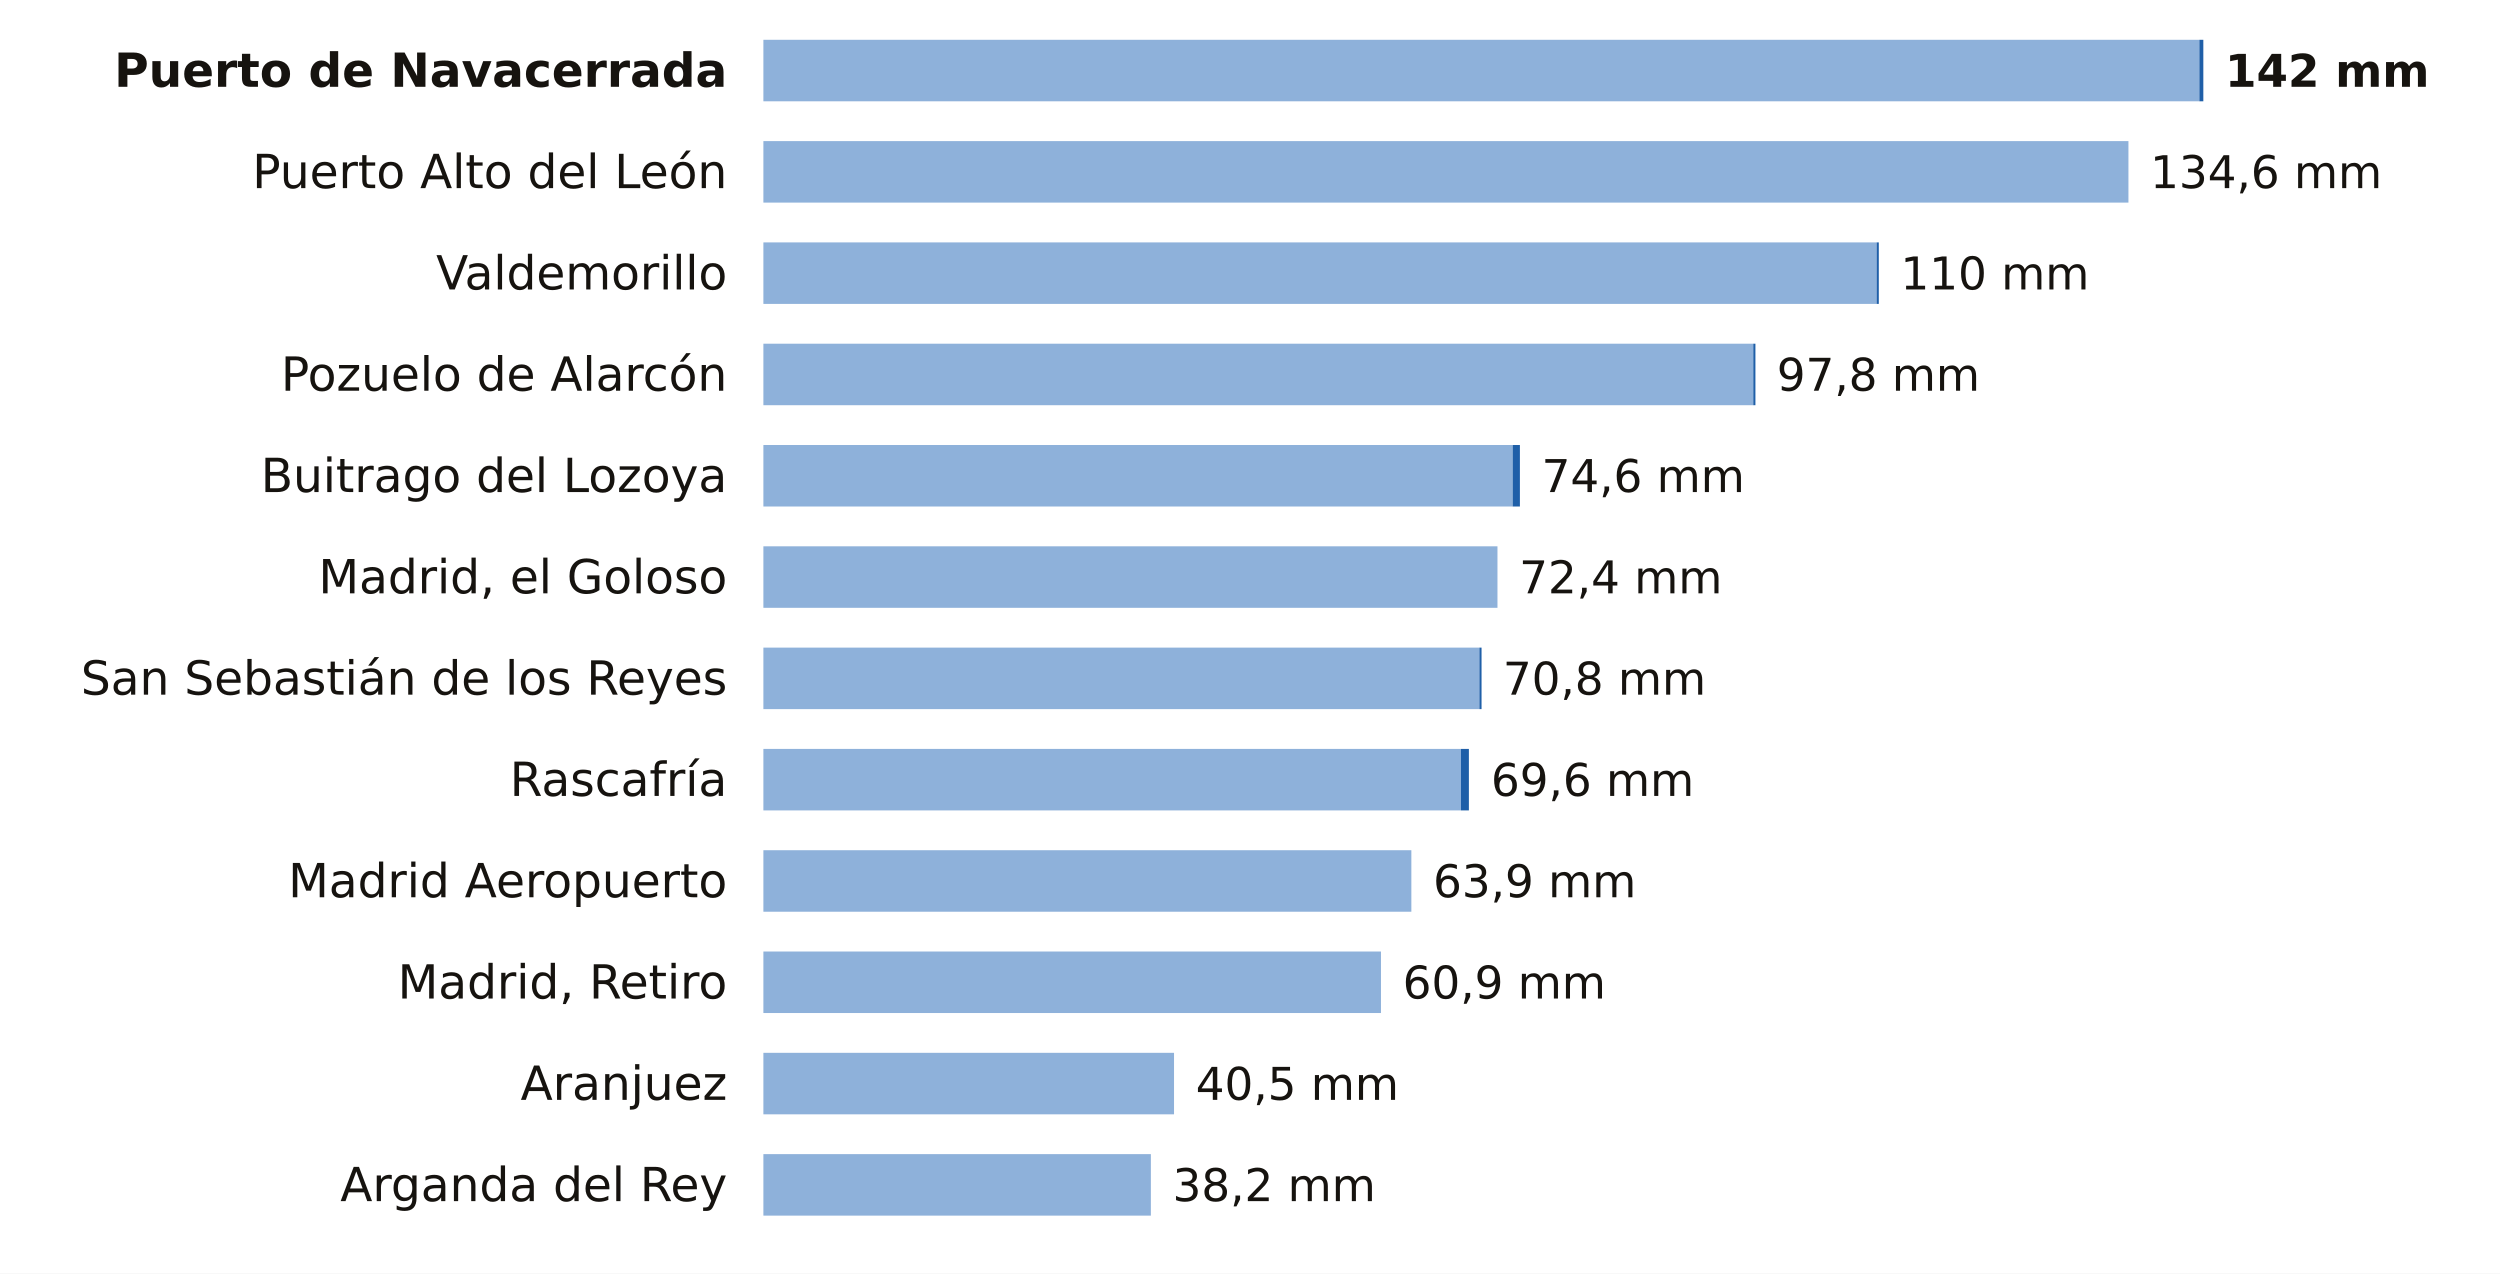
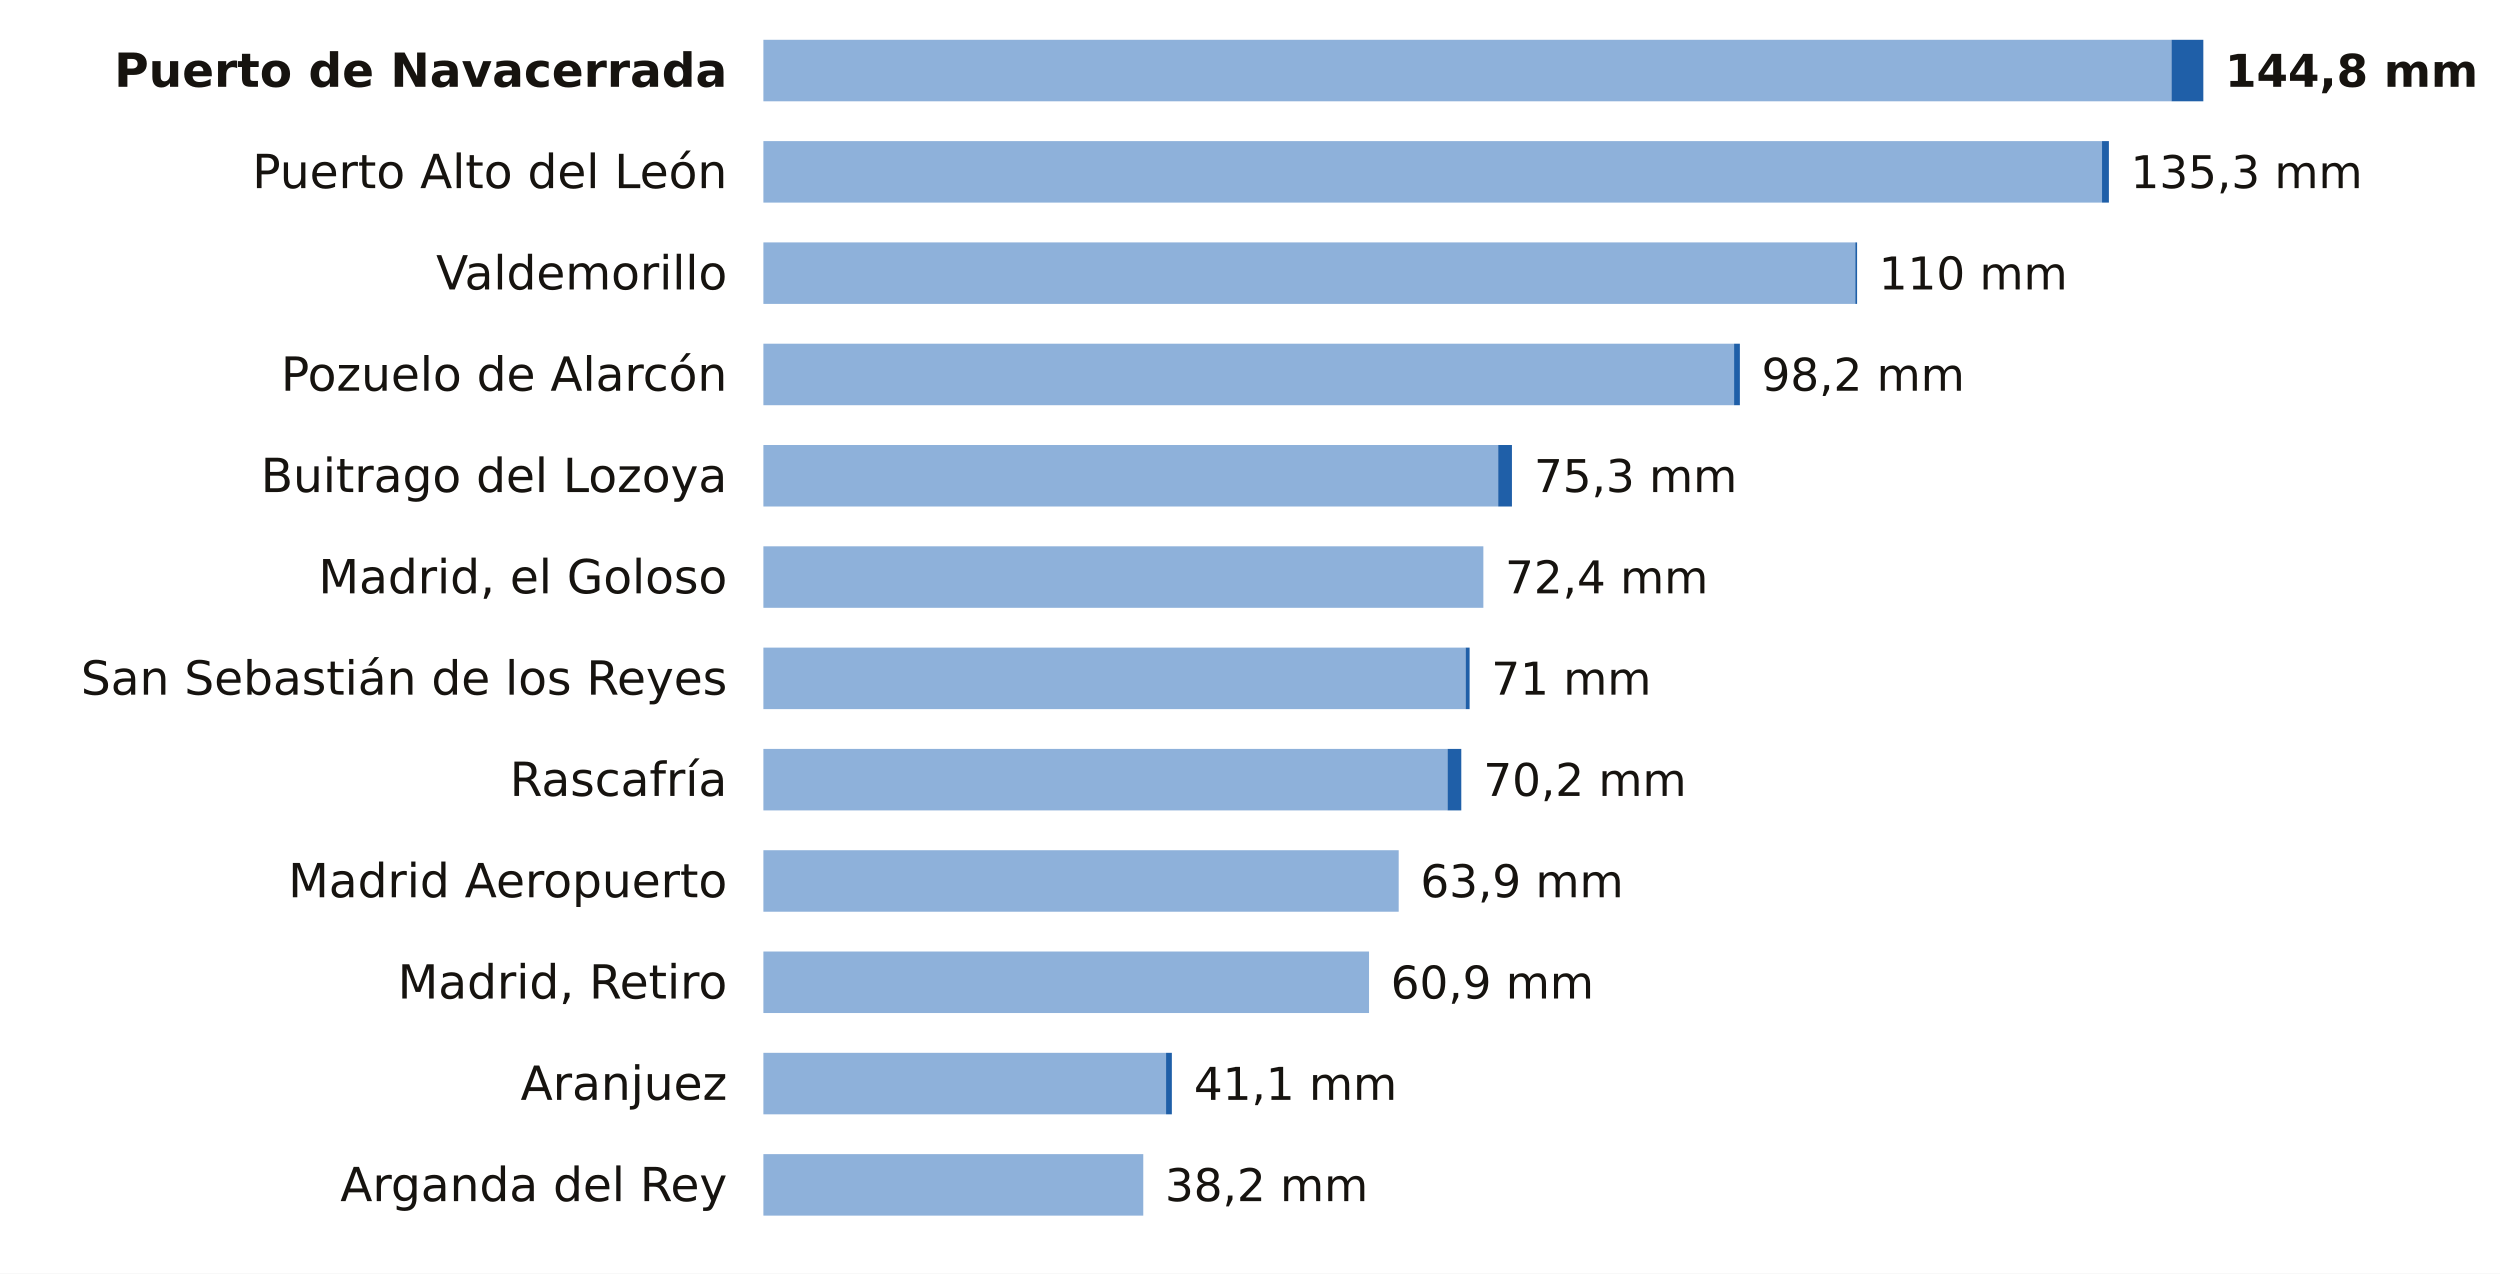
<svg xmlns="http://www.w3.org/2000/svg" viewBox="0 0 691 352" width="691" height="352" role="img" aria-label="La lluvia de los últimos 7 días en las estaciones de AEMET de Madrid">
  <rect width="691" height="352" fill="#FFFFFF" />
  <text x="201.0" y="24.0" font-size="13" fill="#16130F" text-anchor="end" font-weight="600" font-family="Public Sans, DejaVu Sans, Arial, sans-serif">Puerto de Navacerrada</text>
-   <rect x="211" y="11" width="396.9" height="17" fill="#8EB1DA" />
-   <rect x="607.9" y="11" width="1.1" height="17" fill="#1F5FA8" />
-   <text x="615.0" y="24.0" font-size="12.5" fill="#16130F" text-anchor="start" font-weight="700" font-family="Public Sans, DejaVu Sans, Arial, sans-serif">142 mm</text>
+   <rect x="211" y="11" width="389.2" height="17" fill="#8EB1DA" />
+   <rect x="600.2" y="11" width="8.8" height="17" fill="#1F5FA8" />
+   <text x="615.0" y="24.0" font-size="12.5" fill="#16130F" text-anchor="start" font-weight="700" font-family="Public Sans, DejaVu Sans, Arial, sans-serif">144,8 mm</text>
  <text x="201.0" y="52.0" font-size="13" fill="#16130F" text-anchor="end" font-weight="400" font-family="Public Sans, DejaVu Sans, Arial, sans-serif">Puerto Alto del León</text>
-   <rect x="211" y="39" width="377.3" height="17" fill="#8EB1DA" />
-   <text x="594.3" y="52.0" font-size="12.5" fill="#16130F" text-anchor="start" font-weight="500" font-family="Public Sans, DejaVu Sans, Arial, sans-serif">134,6 mm</text>
+   <rect x="211" y="39" width="370.0" height="17" fill="#8EB1DA" />
+   <rect x="581.0" y="39" width="1.9" height="17" fill="#1F5FA8" />
+   <text x="588.9" y="52.0" font-size="12.5" fill="#16130F" text-anchor="start" font-weight="500" font-family="Public Sans, DejaVu Sans, Arial, sans-serif">135,3 mm</text>
  <text x="201.0" y="80.0" font-size="13" fill="#16130F" text-anchor="end" font-weight="400" font-family="Public Sans, DejaVu Sans, Arial, sans-serif">Valdemorillo</text>
-   <rect x="211" y="67" width="307.7" height="17" fill="#8EB1DA" />
-   <rect x="518.7" y="67" width="0.6" height="17" fill="#1F5FA8" />
-   <text x="525.3" y="80.0" font-size="12.5" fill="#16130F" text-anchor="start" font-weight="500" font-family="Public Sans, DejaVu Sans, Arial, sans-serif">110 mm</text>
+   <rect x="211" y="67" width="301.8" height="17" fill="#8EB1DA" />
+   <rect x="512.8" y="67" width="0.5" height="17" fill="#1F5FA8" />
+   <text x="519.3" y="80.0" font-size="12.5" fill="#16130F" text-anchor="start" font-weight="500" font-family="Public Sans, DejaVu Sans, Arial, sans-serif">110 mm</text>
  <text x="201.0" y="108.0" font-size="13" fill="#16130F" text-anchor="end" font-weight="400" font-family="Public Sans, DejaVu Sans, Arial, sans-serif">Pozuelo de Alarcón</text>
-   <rect x="211" y="95" width="273.6" height="17" fill="#8EB1DA" />
-   <rect x="484.6" y="95" width="0.6" height="17" fill="#1F5FA8" />
-   <text x="491.1" y="108.0" font-size="12.5" fill="#16130F" text-anchor="start" font-weight="500" font-family="Public Sans, DejaVu Sans, Arial, sans-serif">97,8 mm</text>
+   <rect x="211" y="95" width="268.3" height="17" fill="#8EB1DA" />
+   <rect x="479.3" y="95" width="1.6" height="17" fill="#1F5FA8" />
+   <text x="486.9" y="108.0" font-size="12.5" fill="#16130F" text-anchor="start" font-weight="500" font-family="Public Sans, DejaVu Sans, Arial, sans-serif">98,2 mm</text>
  <text x="201.0" y="136.0" font-size="13" fill="#16130F" text-anchor="end" font-weight="400" font-family="Public Sans, DejaVu Sans, Arial, sans-serif">Buitrago del Lozoya</text>
-   <rect x="211" y="123" width="207.1" height="17" fill="#8EB1DA" />
-   <rect x="418.1" y="123" width="2.0" height="17" fill="#1F5FA8" />
-   <text x="426.1" y="136.0" font-size="12.5" fill="#16130F" text-anchor="start" font-weight="500" font-family="Public Sans, DejaVu Sans, Arial, sans-serif">74,6 mm</text>
+   <rect x="211" y="123" width="203.1" height="17" fill="#8EB1DA" />
+   <rect x="414.1" y="123" width="3.8" height="17" fill="#1F5FA8" />
+   <text x="424.0" y="136.0" font-size="12.5" fill="#16130F" text-anchor="start" font-weight="500" font-family="Public Sans, DejaVu Sans, Arial, sans-serif">75,3 mm</text>
  <text x="201.0" y="164.0" font-size="13" fill="#16130F" text-anchor="end" font-weight="400" font-family="Public Sans, DejaVu Sans, Arial, sans-serif">Madrid, el Goloso</text>
-   <rect x="211" y="151" width="202.9" height="17" fill="#8EB1DA" />
-   <text x="419.9" y="164.0" font-size="12.5" fill="#16130F" text-anchor="start" font-weight="500" font-family="Public Sans, DejaVu Sans, Arial, sans-serif">72,4 mm</text>
+   <rect x="211" y="151" width="199.0" height="17" fill="#8EB1DA" />
+   <text x="416.0" y="164.0" font-size="12.5" fill="#16130F" text-anchor="start" font-weight="500" font-family="Public Sans, DejaVu Sans, Arial, sans-serif">72,4 mm</text>
  <text x="201.0" y="192.0" font-size="13" fill="#16130F" text-anchor="end" font-weight="400" font-family="Public Sans, DejaVu Sans, Arial, sans-serif">San Sebastián de los Reyes</text>
-   <rect x="211" y="179" width="197.9" height="17" fill="#8EB1DA" />
-   <rect x="408.9" y="179" width="0.6" height="17" fill="#1F5FA8" />
-   <text x="415.4" y="192.0" font-size="12.5" fill="#16130F" text-anchor="start" font-weight="500" font-family="Public Sans, DejaVu Sans, Arial, sans-serif">70,8 mm</text>
+   <rect x="211" y="179" width="194.1" height="17" fill="#8EB1DA" />
+   <rect x="405.1" y="179" width="1.1" height="17" fill="#1F5FA8" />
+   <text x="412.2" y="192.0" font-size="12.5" fill="#16130F" text-anchor="start" font-weight="500" font-family="Public Sans, DejaVu Sans, Arial, sans-serif">71 mm</text>
  <text x="201.0" y="220.0" font-size="13" fill="#16130F" text-anchor="end" font-weight="400" font-family="Public Sans, DejaVu Sans, Arial, sans-serif">Rascafría</text>
-   <rect x="211" y="207" width="192.8" height="17" fill="#8EB1DA" />
-   <rect x="403.8" y="207" width="2.2" height="17" fill="#1F5FA8" />
-   <text x="412.1" y="220.0" font-size="12.5" fill="#16130F" text-anchor="start" font-weight="500" font-family="Public Sans, DejaVu Sans, Arial, sans-serif">69,6 mm</text>
+   <rect x="211" y="207" width="189.1" height="17" fill="#8EB1DA" />
+   <rect x="400.1" y="207" width="3.8" height="17" fill="#1F5FA8" />
+   <text x="410.0" y="220.0" font-size="12.5" fill="#16130F" text-anchor="start" font-weight="500" font-family="Public Sans, DejaVu Sans, Arial, sans-serif">70,2 mm</text>
  <text x="201.0" y="248.0" font-size="13" fill="#16130F" text-anchor="end" font-weight="400" font-family="Public Sans, DejaVu Sans, Arial, sans-serif">Madrid Aeropuerto</text>
-   <rect x="211" y="235" width="179.1" height="17" fill="#8EB1DA" />
-   <text x="396.1" y="248.0" font-size="12.5" fill="#16130F" text-anchor="start" font-weight="500" font-family="Public Sans, DejaVu Sans, Arial, sans-serif">63,9 mm</text>
+   <rect x="211" y="235" width="175.6" height="17" fill="#8EB1DA" />
+   <text x="392.6" y="248.0" font-size="12.5" fill="#16130F" text-anchor="start" font-weight="500" font-family="Public Sans, DejaVu Sans, Arial, sans-serif">63,9 mm</text>
  <text x="201.0" y="276.0" font-size="13" fill="#16130F" text-anchor="end" font-weight="400" font-family="Public Sans, DejaVu Sans, Arial, sans-serif">Madrid, Retiro</text>
-   <rect x="211" y="263" width="170.7" height="17" fill="#8EB1DA" />
-   <text x="387.7" y="276.0" font-size="12.5" fill="#16130F" text-anchor="start" font-weight="500" font-family="Public Sans, DejaVu Sans, Arial, sans-serif">60,9 mm</text>
+   <rect x="211" y="263" width="167.4" height="17" fill="#8EB1DA" />
+   <text x="384.4" y="276.0" font-size="12.5" fill="#16130F" text-anchor="start" font-weight="500" font-family="Public Sans, DejaVu Sans, Arial, sans-serif">60,9 mm</text>
  <text x="201.0" y="304.0" font-size="13" fill="#16130F" text-anchor="end" font-weight="400" font-family="Public Sans, DejaVu Sans, Arial, sans-serif">Aranjuez</text>
-   <rect x="211" y="291" width="113.5" height="17" fill="#8EB1DA" />
-   <text x="330.5" y="304.0" font-size="12.5" fill="#16130F" text-anchor="start" font-weight="500" font-family="Public Sans, DejaVu Sans, Arial, sans-serif">40,5 mm</text>
+   <rect x="211" y="291" width="111.3" height="17" fill="#8EB1DA" />
+   <rect x="322.3" y="291" width="1.6" height="17" fill="#1F5FA8" />
+   <text x="330.0" y="304.0" font-size="12.5" fill="#16130F" text-anchor="start" font-weight="500" font-family="Public Sans, DejaVu Sans, Arial, sans-serif">41,1 mm</text>
  <text x="201.0" y="332.0" font-size="13" fill="#16130F" text-anchor="end" font-weight="400" font-family="Public Sans, DejaVu Sans, Arial, sans-serif">Arganda del Rey</text>
-   <rect x="211" y="319" width="107.1" height="17" fill="#8EB1DA" />
-   <text x="324.1" y="332.0" font-size="12.5" fill="#16130F" text-anchor="start" font-weight="500" font-family="Public Sans, DejaVu Sans, Arial, sans-serif">38,2 mm</text>
+   <rect x="211" y="319" width="105.0" height="17" fill="#8EB1DA" />
+   <text x="322.0" y="332.0" font-size="12.5" fill="#16130F" text-anchor="start" font-weight="500" font-family="Public Sans, DejaVu Sans, Arial, sans-serif">38,2 mm</text>
</svg>
